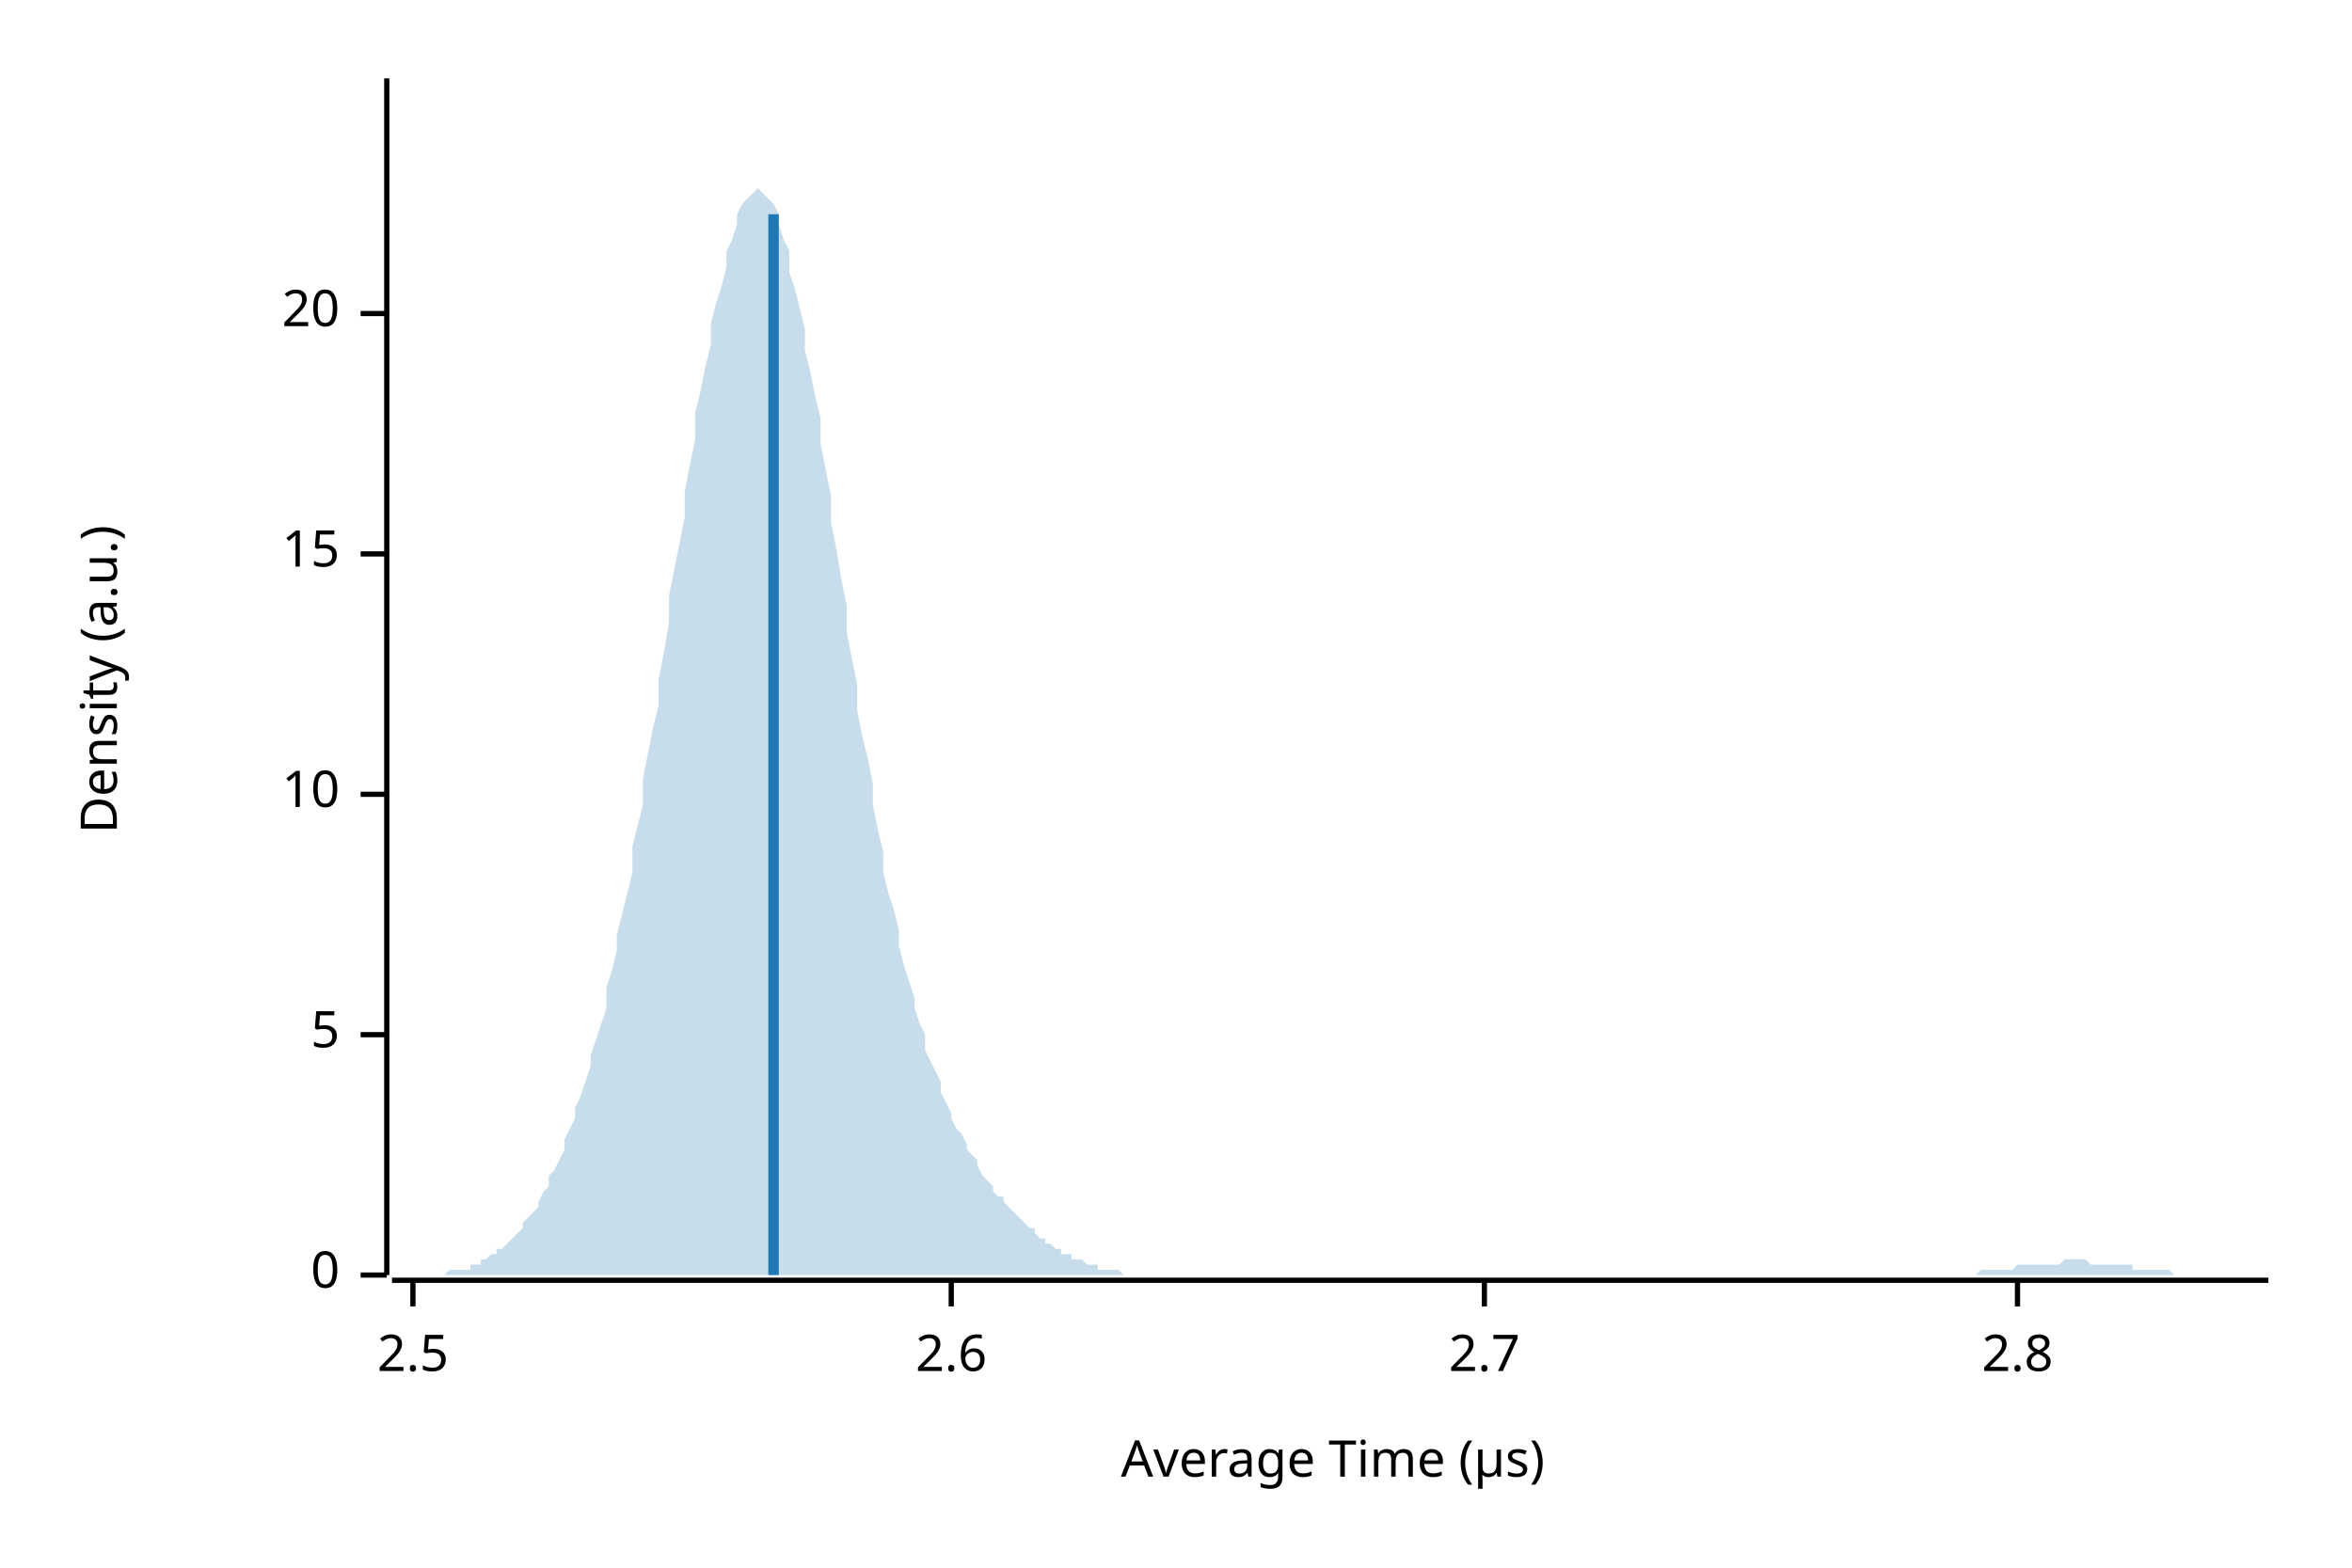
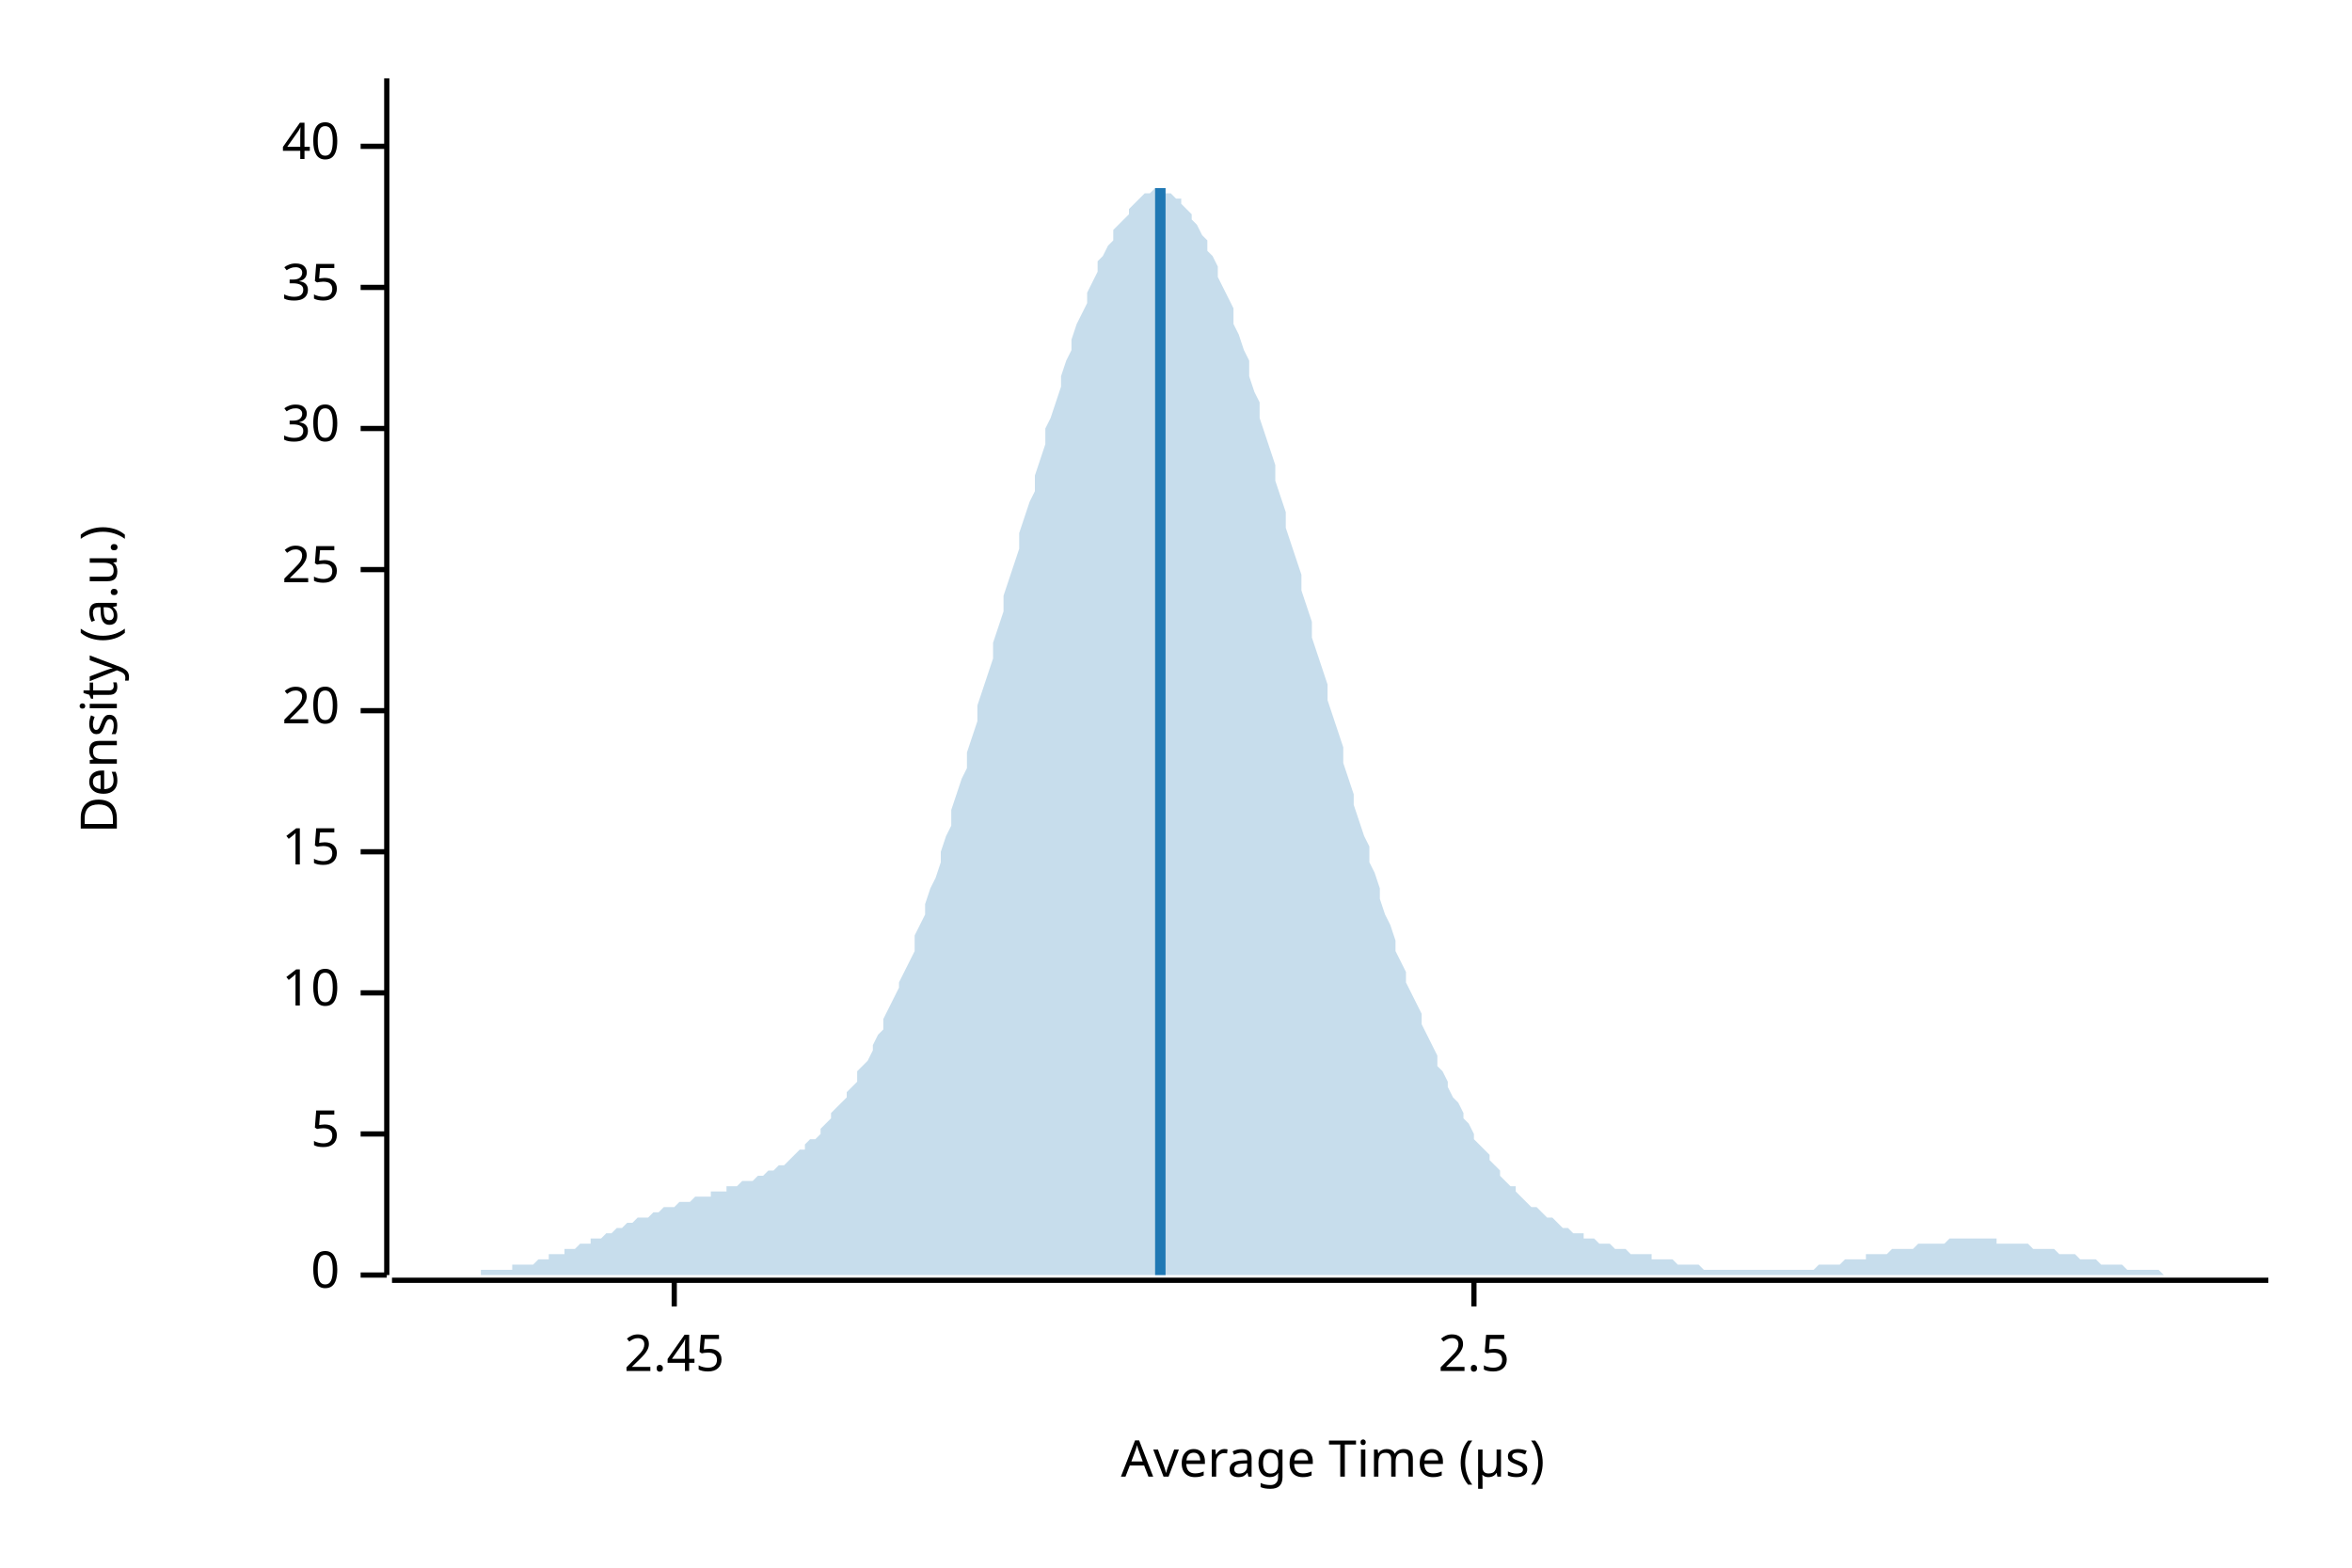
<svg xmlns="http://www.w3.org/2000/svg" width="450" height="300" viewBox="0 0 450 300">
  <text x="15" y="130" dy="0.76em" text-anchor="middle" font-family="sans-serif" font-size="9.677" opacity="1" fill="#000000" transform="rotate(270, 15, 130)">
Density (a.u.)
</text>
  <text x="255" y="285" dy="-0.5ex" text-anchor="middle" font-family="sans-serif" font-size="9.677" opacity="1" fill="#000000">
Average Time (µs)
</text>
  <polyline fill="none" opacity="1" stroke="#000000" stroke-width="1" points="74,15 74,244 " />
  <text x="65" y="244" dy="0.5ex" text-anchor="end" font-family="sans-serif" font-size="9.677" opacity="1" fill="#000000">
0
</text>
  <polyline fill="none" opacity="1" stroke="#000000" stroke-width="1" points="69,244 74,244 " />
-   <text x="65" y="198" dy="0.5ex" text-anchor="end" font-family="sans-serif" font-size="9.677" opacity="1" fill="#000000">
+   <text x="65" y="217" dy="0.5ex" text-anchor="end" font-family="sans-serif" font-size="9.677" opacity="1" fill="#000000">
5
</text>
-   <polyline fill="none" opacity="1" stroke="#000000" stroke-width="1" points="69,198 74,198 " />
-   <text x="65" y="152" dy="0.5ex" text-anchor="end" font-family="sans-serif" font-size="9.677" opacity="1" fill="#000000">
+   <polyline fill="none" opacity="1" stroke="#000000" stroke-width="1" points="69,217 74,217 " />
+   <text x="65" y="190" dy="0.5ex" text-anchor="end" font-family="sans-serif" font-size="9.677" opacity="1" fill="#000000">
10
</text>
-   <polyline fill="none" opacity="1" stroke="#000000" stroke-width="1" points="69,152 74,152 " />
-   <text x="65" y="106" dy="0.5ex" text-anchor="end" font-family="sans-serif" font-size="9.677" opacity="1" fill="#000000">
+   <polyline fill="none" opacity="1" stroke="#000000" stroke-width="1" points="69,190 74,190 " />
+   <text x="65" y="163" dy="0.5ex" text-anchor="end" font-family="sans-serif" font-size="9.677" opacity="1" fill="#000000">
15
</text>
-   <polyline fill="none" opacity="1" stroke="#000000" stroke-width="1" points="69,106 74,106 " />
-   <text x="65" y="60" dy="0.5ex" text-anchor="end" font-family="sans-serif" font-size="9.677" opacity="1" fill="#000000">
+   <polyline fill="none" opacity="1" stroke="#000000" stroke-width="1" points="69,163 74,163 " />
+   <text x="65" y="136" dy="0.5ex" text-anchor="end" font-family="sans-serif" font-size="9.677" opacity="1" fill="#000000">
20
</text>
-   <polyline fill="none" opacity="1" stroke="#000000" stroke-width="1" points="69,60 74,60 " />
+   <polyline fill="none" opacity="1" stroke="#000000" stroke-width="1" points="69,136 74,136 " />
+   <text x="65" y="109" dy="0.5ex" text-anchor="end" font-family="sans-serif" font-size="9.677" opacity="1" fill="#000000">
+ 25
+ </text>
+   <polyline fill="none" opacity="1" stroke="#000000" stroke-width="1" points="69,109 74,109 " />
+   <text x="65" y="82" dy="0.5ex" text-anchor="end" font-family="sans-serif" font-size="9.677" opacity="1" fill="#000000">
+ 30
+ </text>
+   <polyline fill="none" opacity="1" stroke="#000000" stroke-width="1" points="69,82 74,82 " />
+   <text x="65" y="55" dy="0.5ex" text-anchor="end" font-family="sans-serif" font-size="9.677" opacity="1" fill="#000000">
+ 35
+ </text>
+   <polyline fill="none" opacity="1" stroke="#000000" stroke-width="1" points="69,55 74,55 " />
+   <text x="65" y="28" dy="0.5ex" text-anchor="end" font-family="sans-serif" font-size="9.677" opacity="1" fill="#000000">
+ 40
+ </text>
+   <polyline fill="none" opacity="1" stroke="#000000" stroke-width="1" points="69,28 74,28 " />
  <polyline fill="none" opacity="1" stroke="#000000" stroke-width="1" points="75,245 434,245 " />
-   <text x="79" y="255" dy="0.76em" text-anchor="middle" font-family="sans-serif" font-size="9.677" opacity="1" fill="#000000">
+   <text x="129" y="255" dy="0.76em" text-anchor="middle" font-family="sans-serif" font-size="9.677" opacity="1" fill="#000000">
+ 2.45
+ </text>
+   <polyline fill="none" opacity="1" stroke="#000000" stroke-width="1" points="129,245 129,250 " />
+   <text x="282" y="255" dy="0.76em" text-anchor="middle" font-family="sans-serif" font-size="9.677" opacity="1" fill="#000000">
2.5
</text>
-   <polyline fill="none" opacity="1" stroke="#000000" stroke-width="1" points="79,245 79,250 " />
-   <text x="182" y="255" dy="0.76em" text-anchor="middle" font-family="sans-serif" font-size="9.677" opacity="1" fill="#000000">
- 2.6
- </text>
-   <polyline fill="none" opacity="1" stroke="#000000" stroke-width="1" points="182,245 182,250 " />
-   <text x="284" y="255" dy="0.76em" text-anchor="middle" font-family="sans-serif" font-size="9.677" opacity="1" fill="#000000">
- 2.7
- </text>
-   <polyline fill="none" opacity="1" stroke="#000000" stroke-width="1" points="284,245 284,250 " />
-   <text x="386" y="255" dy="0.76em" text-anchor="middle" font-family="sans-serif" font-size="9.677" opacity="1" fill="#000000">
- 2.8
- </text>
-   <polyline fill="none" opacity="1" stroke="#000000" stroke-width="1" points="386,245 386,250 " />
-   <polygon opacity="0.25" fill="#1F78B4" points="75,244 75,244 76,244 77,244 77,244 78,244 79,244 80,244 80,244 81,244 82,244 82,244 83,244 84,244 85,244 85,244 86,243 87,243 87,243 88,243 89,243 90,243 90,242 91,242 92,242 92,241 93,241 94,240 95,240 95,239 96,239 97,238 98,237 98,237 99,236 100,235 100,234 101,233 102,232 103,231 103,230 104,228 105,227 105,225 106,224 107,222 108,220 108,218 109,216 110,214 110,212 111,210 112,207 113,204 113,202 114,199 115,196 116,193 116,189 117,186 118,182 118,179 119,175 120,171 121,167 121,162 122,158 123,154 123,149 124,144 125,139 126,135 126,130 127,125 128,119 128,114 129,109 130,104 131,99 131,94 132,89 133,84 133,79 134,75 135,70 136,66 136,62 137,58 138,55 139,51 139,48 140,46 141,43 141,41 142,39 143,38 144,37 144,37 145,36 146,37 146,37 147,38 148,39 149,41 149,43 150,46 151,48 151,52 152,55 153,59 154,63 154,67 155,71 156,76 157,80 157,85 158,90 159,95 159,100 160,105 161,111 162,116 162,121 163,126 164,131 164,136 165,141 166,145 167,150 167,154 168,159 169,163 169,167 170,171 171,174 172,178 172,181 173,185 174,188 175,191 175,193 176,196 177,198 177,201 178,203 179,205 180,207 180,209 181,211 182,213 182,214 183,216 184,217 185,219 185,220 186,221 187,222 187,223 188,225 189,226 190,227 190,228 191,229 192,229 192,230 193,231 194,232 195,233 195,233 196,234 197,235 198,235 198,236 199,237 200,237 200,238 201,238 202,239 203,239 203,240 204,240 205,240 205,241 206,241 207,241 208,242 208,242 209,242 210,242 210,243 211,243 212,243 213,243 213,243 214,243 215,244 216,244 216,244 217,244 218,244 218,244 219,244 220,244 221,244 221,244 222,244 223,244 223,244 224,244 225,244 226,244 226,244 227,244 228,244 228,244 229,244 230,244 231,244 231,244 232,244 233,244 233,244 234,244 235,244 236,244 236,244 237,244 238,244 239,244 239,244 240,244 241,244 241,244 242,244 243,244 244,244 244,244 245,244 246,244 246,244 247,244 248,244 249,244 249,244 250,244 251,244 251,244 252,244 253,244 254,244 254,244 255,244 256,244 257,244 257,244 258,244 259,244 259,244 260,244 261,244 262,244 262,244 263,244 264,244 264,244 265,244 266,244 267,244 267,244 268,244 269,244 269,244 270,244 271,244 272,244 272,244 273,244 274,244 275,244 275,244 276,244 277,244 277,244 278,244 279,244 280,244 280,244 281,244 282,244 282,244 283,244 284,244 285,244 285,244 286,244 287,244 287,244 288,244 289,244 290,244 290,244 291,244 292,244 292,244 293,244 294,244 295,244 295,244 296,244 297,244 298,244 298,244 299,244 300,244 300,244 301,244 302,244 303,244 303,244 304,244 305,244 305,244 306,244 307,244 308,244 308,244 309,244 310,244 310,244 311,244 312,244 313,244 313,244 314,244 315,244 316,244 316,244 317,244 318,244 318,244 319,244 320,244 321,244 321,244 322,244 323,244 323,244 324,244 325,244 326,244 326,244 327,244 328,244 328,244 329,244 330,244 331,244 331,244 332,244 333,244 333,244 334,244 335,244 336,244 336,244 337,244 338,244 339,244 339,244 340,244 341,244 341,244 342,244 343,244 344,244 344,244 345,244 346,244 346,244 347,244 348,244 349,244 349,244 350,244 351,244 351,244 352,244 353,244 354,244 354,244 355,244 356,244 357,244 357,244 358,244 359,244 359,244 360,244 361,244 362,244 362,244 363,244 364,244 364,244 365,244 366,244 367,244 367,244 368,244 369,244 369,244 370,244 371,244 372,244 372,244 373,244 374,244 375,244 375,244 376,244 377,244 377,244 378,244 379,243 380,243 380,243 381,243 382,243 382,243 383,243 384,243 385,243 385,243 386,242 387,242 387,242 388,242 389,242 390,242 390,242 391,242 392,242 392,242 393,242 394,242 395,241 395,241 396,241 397,241 398,241 398,241 399,241 400,242 400,242 401,242 402,242 403,242 403,242 404,242 405,242 405,242 406,242 407,242 408,242 408,243 409,243 410,243 410,243 411,243 412,243 413,243 413,243 414,243 415,243 416,244 416,244 417,244 418,244 418,244 419,244 420,244 421,244 421,244 422,244 423,244 423,244 424,244 425,244 426,244 426,244 427,244 428,244 428,244 429,244 430,244 431,244 431,244 432,244 433,244 434,244 434,244 75,244 " />
-   <polyline fill="none" opacity="1" stroke="#1F78B4" stroke-width="2" points="148,244 148,41 " />
+   <polyline fill="none" opacity="1" stroke="#000000" stroke-width="1" points="282,245 282,250 " />
+   <polygon opacity="0.25" fill="#1F78B4" points="75,244 75,244 76,244 77,244 77,244 78,244 79,244 80,244 80,244 81,244 82,244 82,244 83,244 84,244 85,244 85,244 86,244 87,244 87,244 88,244 89,244 90,244 90,244 91,244 92,244 92,243 93,243 94,243 95,243 95,243 96,243 97,243 98,243 98,242 99,242 100,242 100,242 101,242 102,242 103,241 103,241 104,241 105,241 105,240 106,240 107,240 108,240 108,239 109,239 110,239 110,239 111,238 112,238 113,238 113,237 114,237 115,237 116,236 116,236 117,236 118,235 118,235 119,235 120,234 121,234 121,234 122,233 123,233 123,233 124,233 125,232 126,232 126,232 127,231 128,231 128,231 129,231 130,230 131,230 131,230 132,230 133,229 133,229 134,229 135,229 136,229 136,228 137,228 138,228 139,228 139,227 140,227 141,227 141,227 142,226 143,226 144,226 144,226 145,225 146,225 146,225 147,224 148,224 149,223 149,223 150,223 151,222 151,222 152,221 153,220 154,220 154,219 155,218 156,218 157,217 157,216 158,215 159,214 159,213 160,212 161,211 162,210 162,209 163,208 164,207 164,205 165,204 166,203 167,201 167,200 168,198 169,197 169,195 170,193 171,191 172,189 172,188 173,186 174,184 175,182 175,179 176,177 177,175 177,173 178,170 179,168 180,165 180,163 181,160 182,158 182,155 183,152 184,149 185,147 185,144 186,141 187,138 187,135 188,132 189,129 190,126 190,123 191,120 192,117 192,114 193,111 194,108 195,105 195,102 196,99 197,96 198,94 198,91 199,88 200,85 200,82 201,80 202,77 203,74 203,72 204,69 205,67 205,65 206,62 207,60 208,58 208,56 209,54 210,52 210,50 211,49 212,47 213,46 213,44 214,43 215,42 216,41 216,40 217,39 218,38 218,38 219,37 220,37 221,36 221,36 222,36 223,36 223,37 224,37 225,38 226,38 226,39 227,40 228,41 228,42 229,43 230,45 231,46 231,48 232,49 233,51 233,53 234,55 235,57 236,59 236,62 237,64 238,67 239,69 239,72 240,75 241,77 241,80 242,83 243,86 244,89 244,92 245,95 246,98 246,101 247,104 248,107 249,110 249,113 250,116 251,119 251,122 252,125 253,128 254,131 254,134 255,137 256,140 257,143 257,146 258,149 259,152 259,154 260,157 261,160 262,162 262,165 263,167 264,170 264,172 265,175 266,177 267,180 267,182 268,184 269,186 269,188 270,190 271,192 272,194 272,196 273,198 274,200 275,202 275,204 276,205 277,207 277,208 278,210 279,211 280,213 280,214 281,215 282,217 282,218 283,219 284,220 285,221 285,222 286,223 287,224 287,225 288,226 289,227 290,227 290,228 291,229 292,230 292,230 293,231 294,231 295,232 295,232 296,233 297,233 298,234 298,234 299,235 300,235 300,235 301,236 302,236 303,236 303,237 304,237 305,237 305,237 306,238 307,238 308,238 308,238 309,239 310,239 310,239 311,239 312,240 313,240 313,240 314,240 315,240 316,240 316,241 317,241 318,241 318,241 319,241 320,241 321,242 321,242 322,242 323,242 323,242 324,242 325,242 326,243 326,243 327,243 328,243 328,243 329,243 330,243 331,243 331,243 332,243 333,243 333,243 334,243 335,243 336,243 336,243 337,243 338,243 339,243 339,243 340,243 341,243 341,243 342,243 343,243 344,243 344,243 345,243 346,243 346,243 347,243 348,242 349,242 349,242 350,242 351,242 351,242 352,242 353,241 354,241 354,241 355,241 356,241 357,241 357,240 358,240 359,240 359,240 360,240 361,240 362,239 362,239 363,239 364,239 364,239 365,239 366,239 367,238 367,238 368,238 369,238 369,238 370,238 371,238 372,238 372,238 373,237 374,237 375,237 375,237 376,237 377,237 377,237 378,237 379,237 380,237 380,237 381,237 382,237 382,238 383,238 384,238 385,238 385,238 386,238 387,238 387,238 388,238 389,239 390,239 390,239 391,239 392,239 392,239 393,239 394,240 395,240 395,240 396,240 397,240 398,241 398,241 399,241 400,241 400,241 401,241 402,242 403,242 403,242 404,242 405,242 405,242 406,242 407,243 408,243 408,243 409,243 410,243 410,243 411,243 412,243 413,243 413,243 414,244 415,244 416,244 416,244 417,244 418,244 418,244 419,244 420,244 421,244 421,244 422,244 423,244 423,244 424,244 425,244 426,244 426,244 427,244 428,244 428,244 429,244 430,244 431,244 431,244 432,244 433,244 434,244 434,244 75,244 " />
+   <polyline fill="none" opacity="1" stroke="#1F78B4" stroke-width="2" points="222,244 222,36 " />
</svg>
